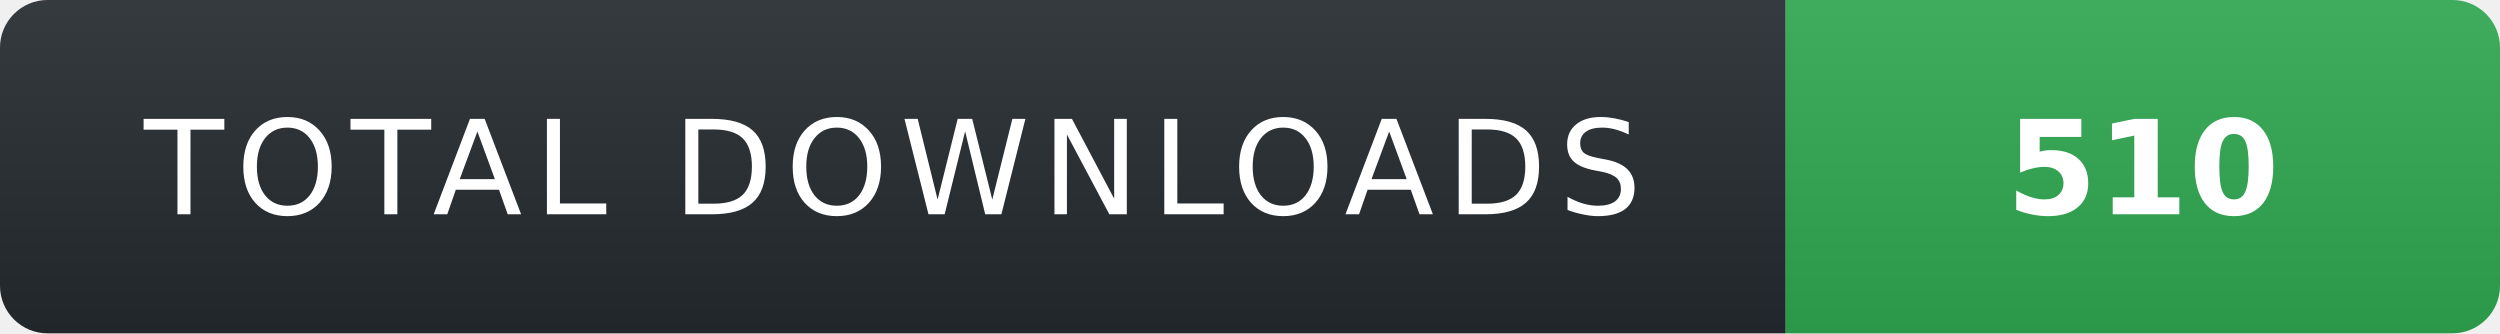
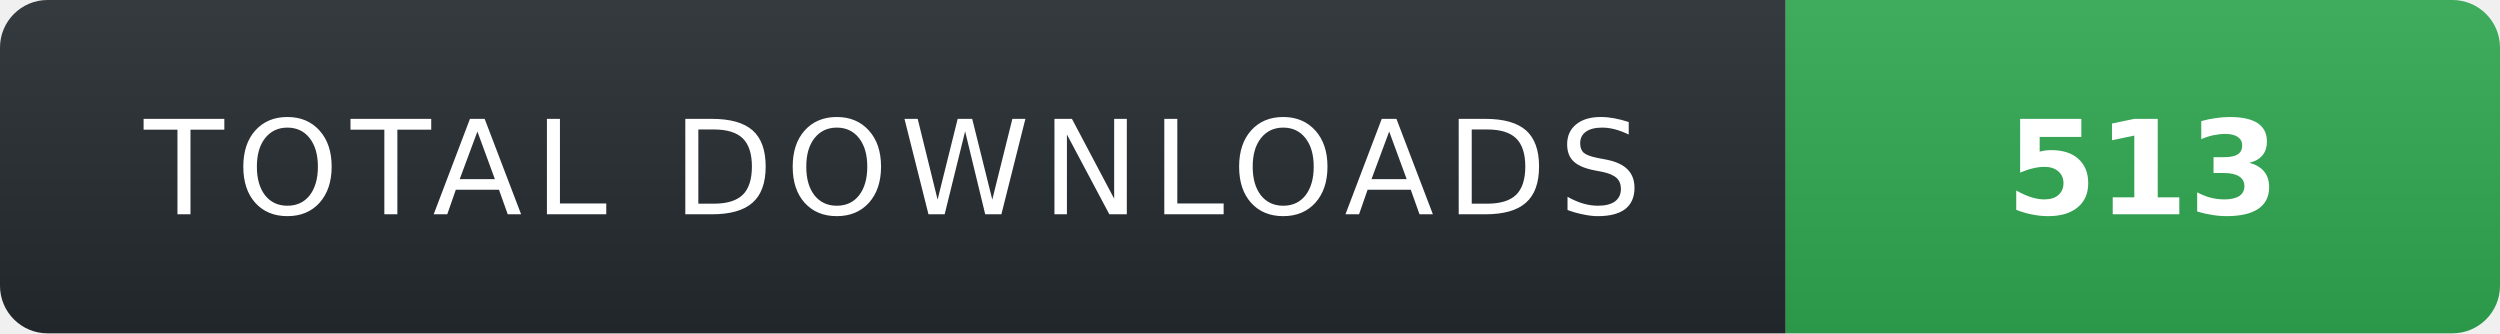
- <svg xmlns="http://www.w3.org/2000/svg" width="210" height="28" role="img" aria-label="TOTAL DOWNLOADS: 510">
+ <svg xmlns="http://www.w3.org/2000/svg" width="210" height="28" role="img" aria-label="TOTAL DOWNLOADS: 513">
  <linearGradient id="s" x2="0" y2="100%">
    <stop offset="0" stop-color="#fff" stop-opacity=".08" />
    <stop offset="1" stop-color="#000" stop-opacity=".08" />
  </linearGradient>
  <clipPath id="r">
    <rect width="210" height="28" rx="4" fill="#fff" />
  </clipPath>
  <g clip-path="url(#r)">
    <rect width="150" height="28" fill="#24292f" />
    <rect x="150" width="60" height="28" fill="#2ea44f" />
    <rect width="210" height="28" fill="url(#s)" />
  </g>
  <g fill="#fff" text-anchor="middle" font-family="Verdana,Geneva,DejaVu Sans,sans-serif" text-rendering="geometricPrecision" font-size="11">
    <text x="75" y="18" fill="#fff" letter-spacing="1">TOTAL DOWNLOADS</text>
-     <text x="180" y="18" fill="#fff" font-weight="700">510</text>
+     <text x="180" y="18" fill="#fff" font-weight="700">513</text>
  </g>
</svg>
